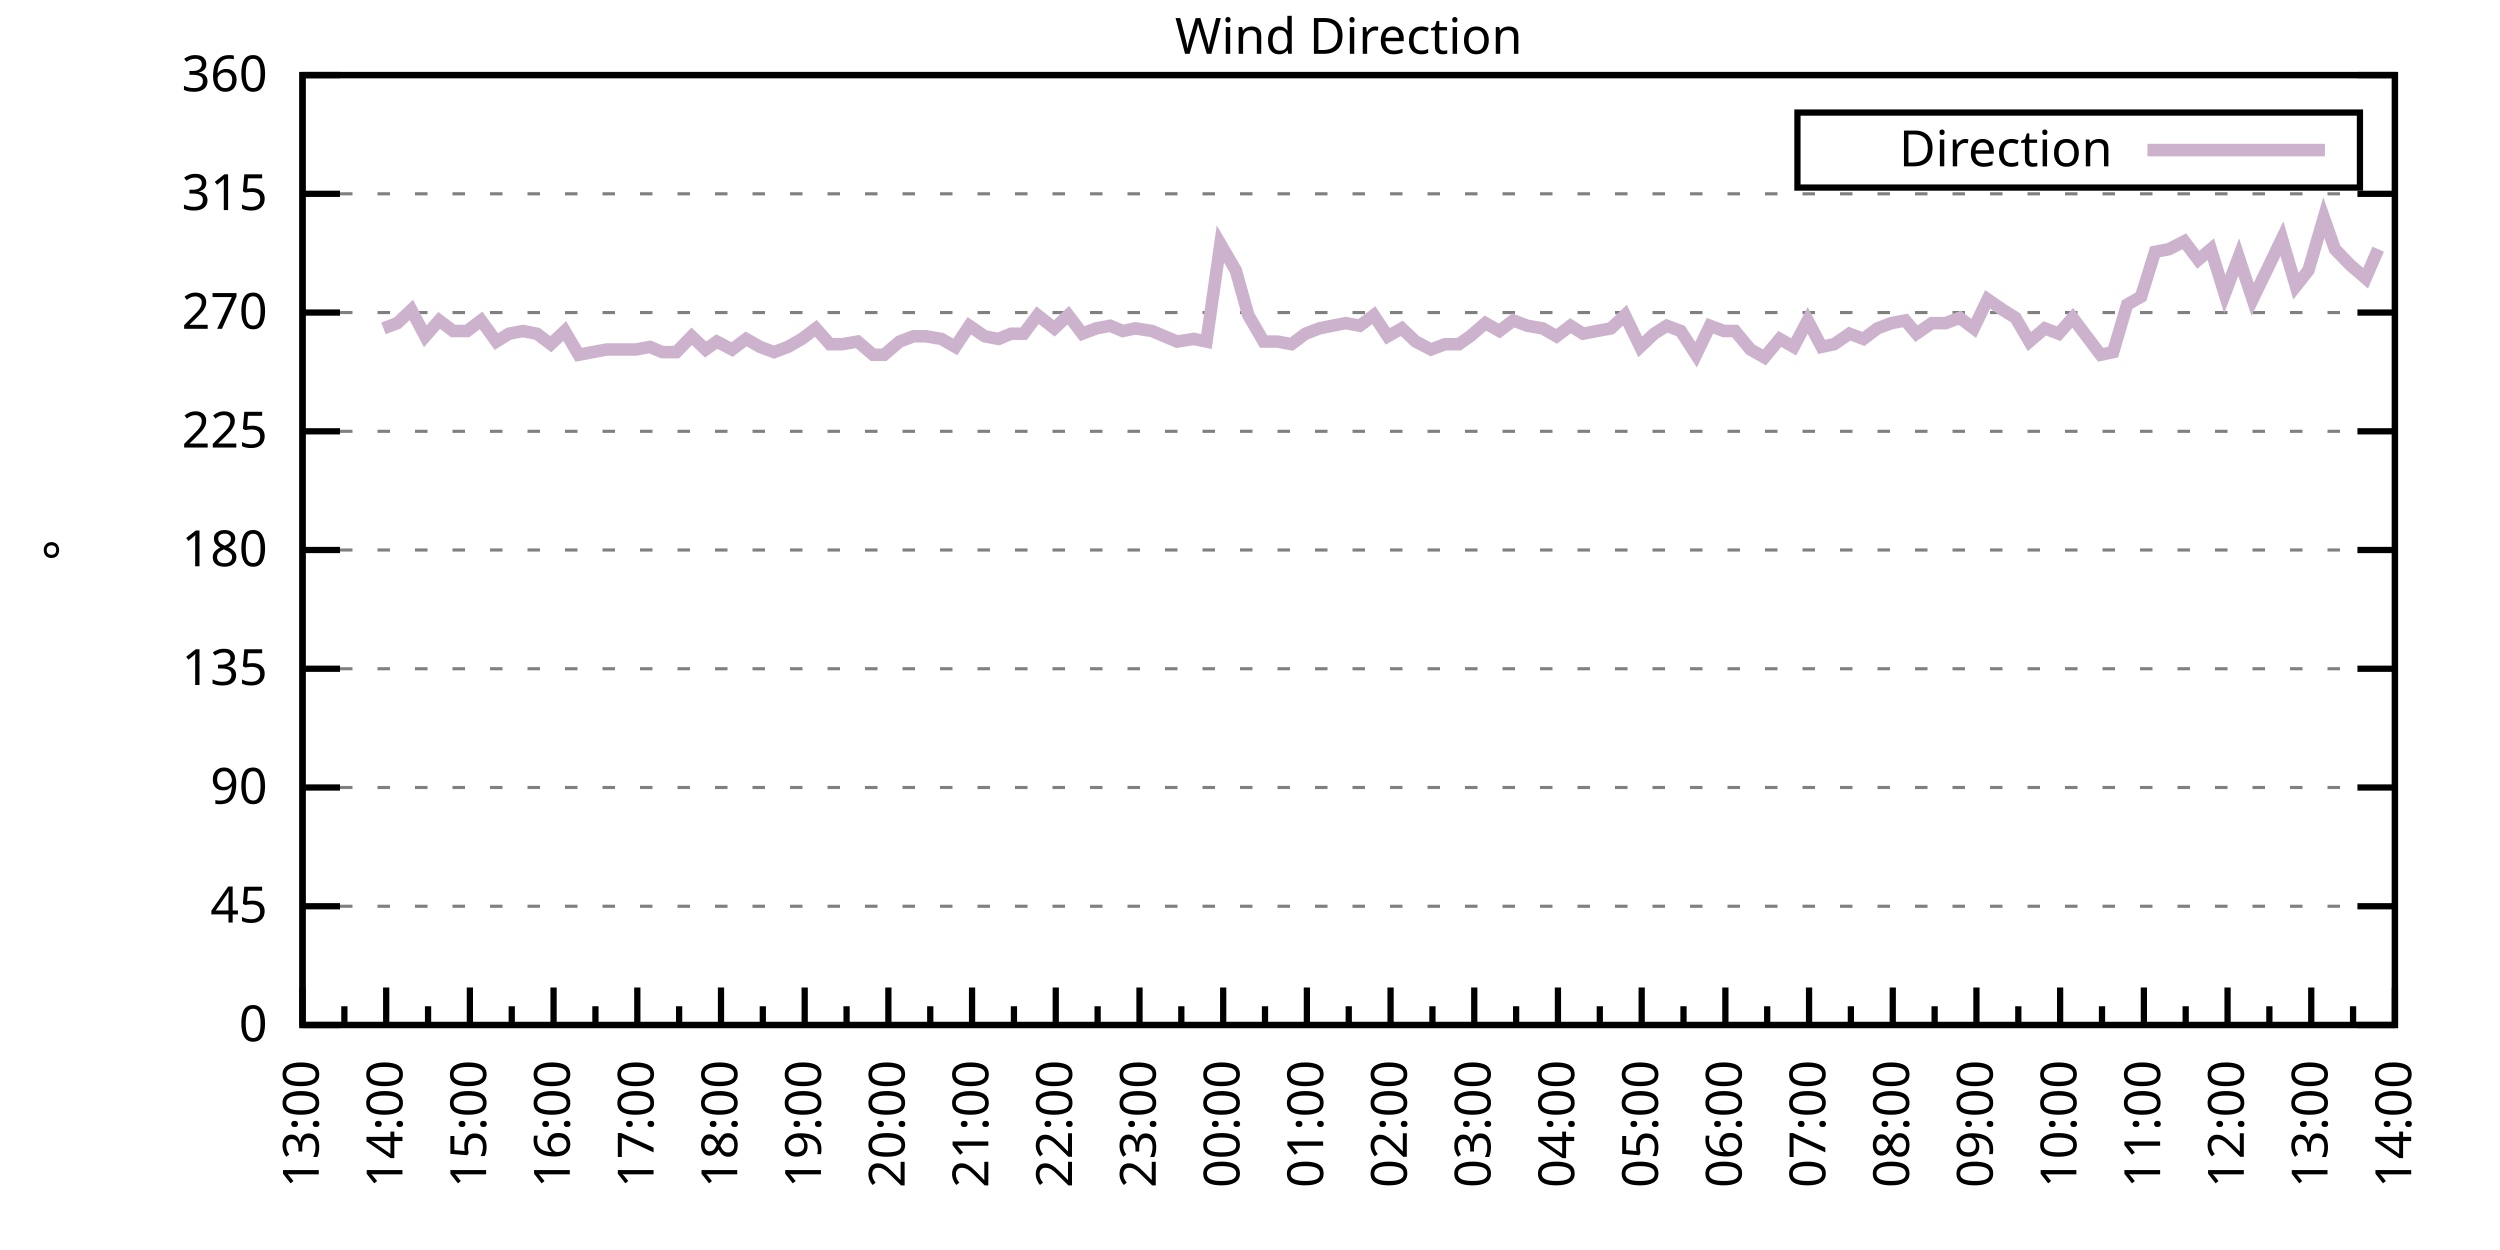
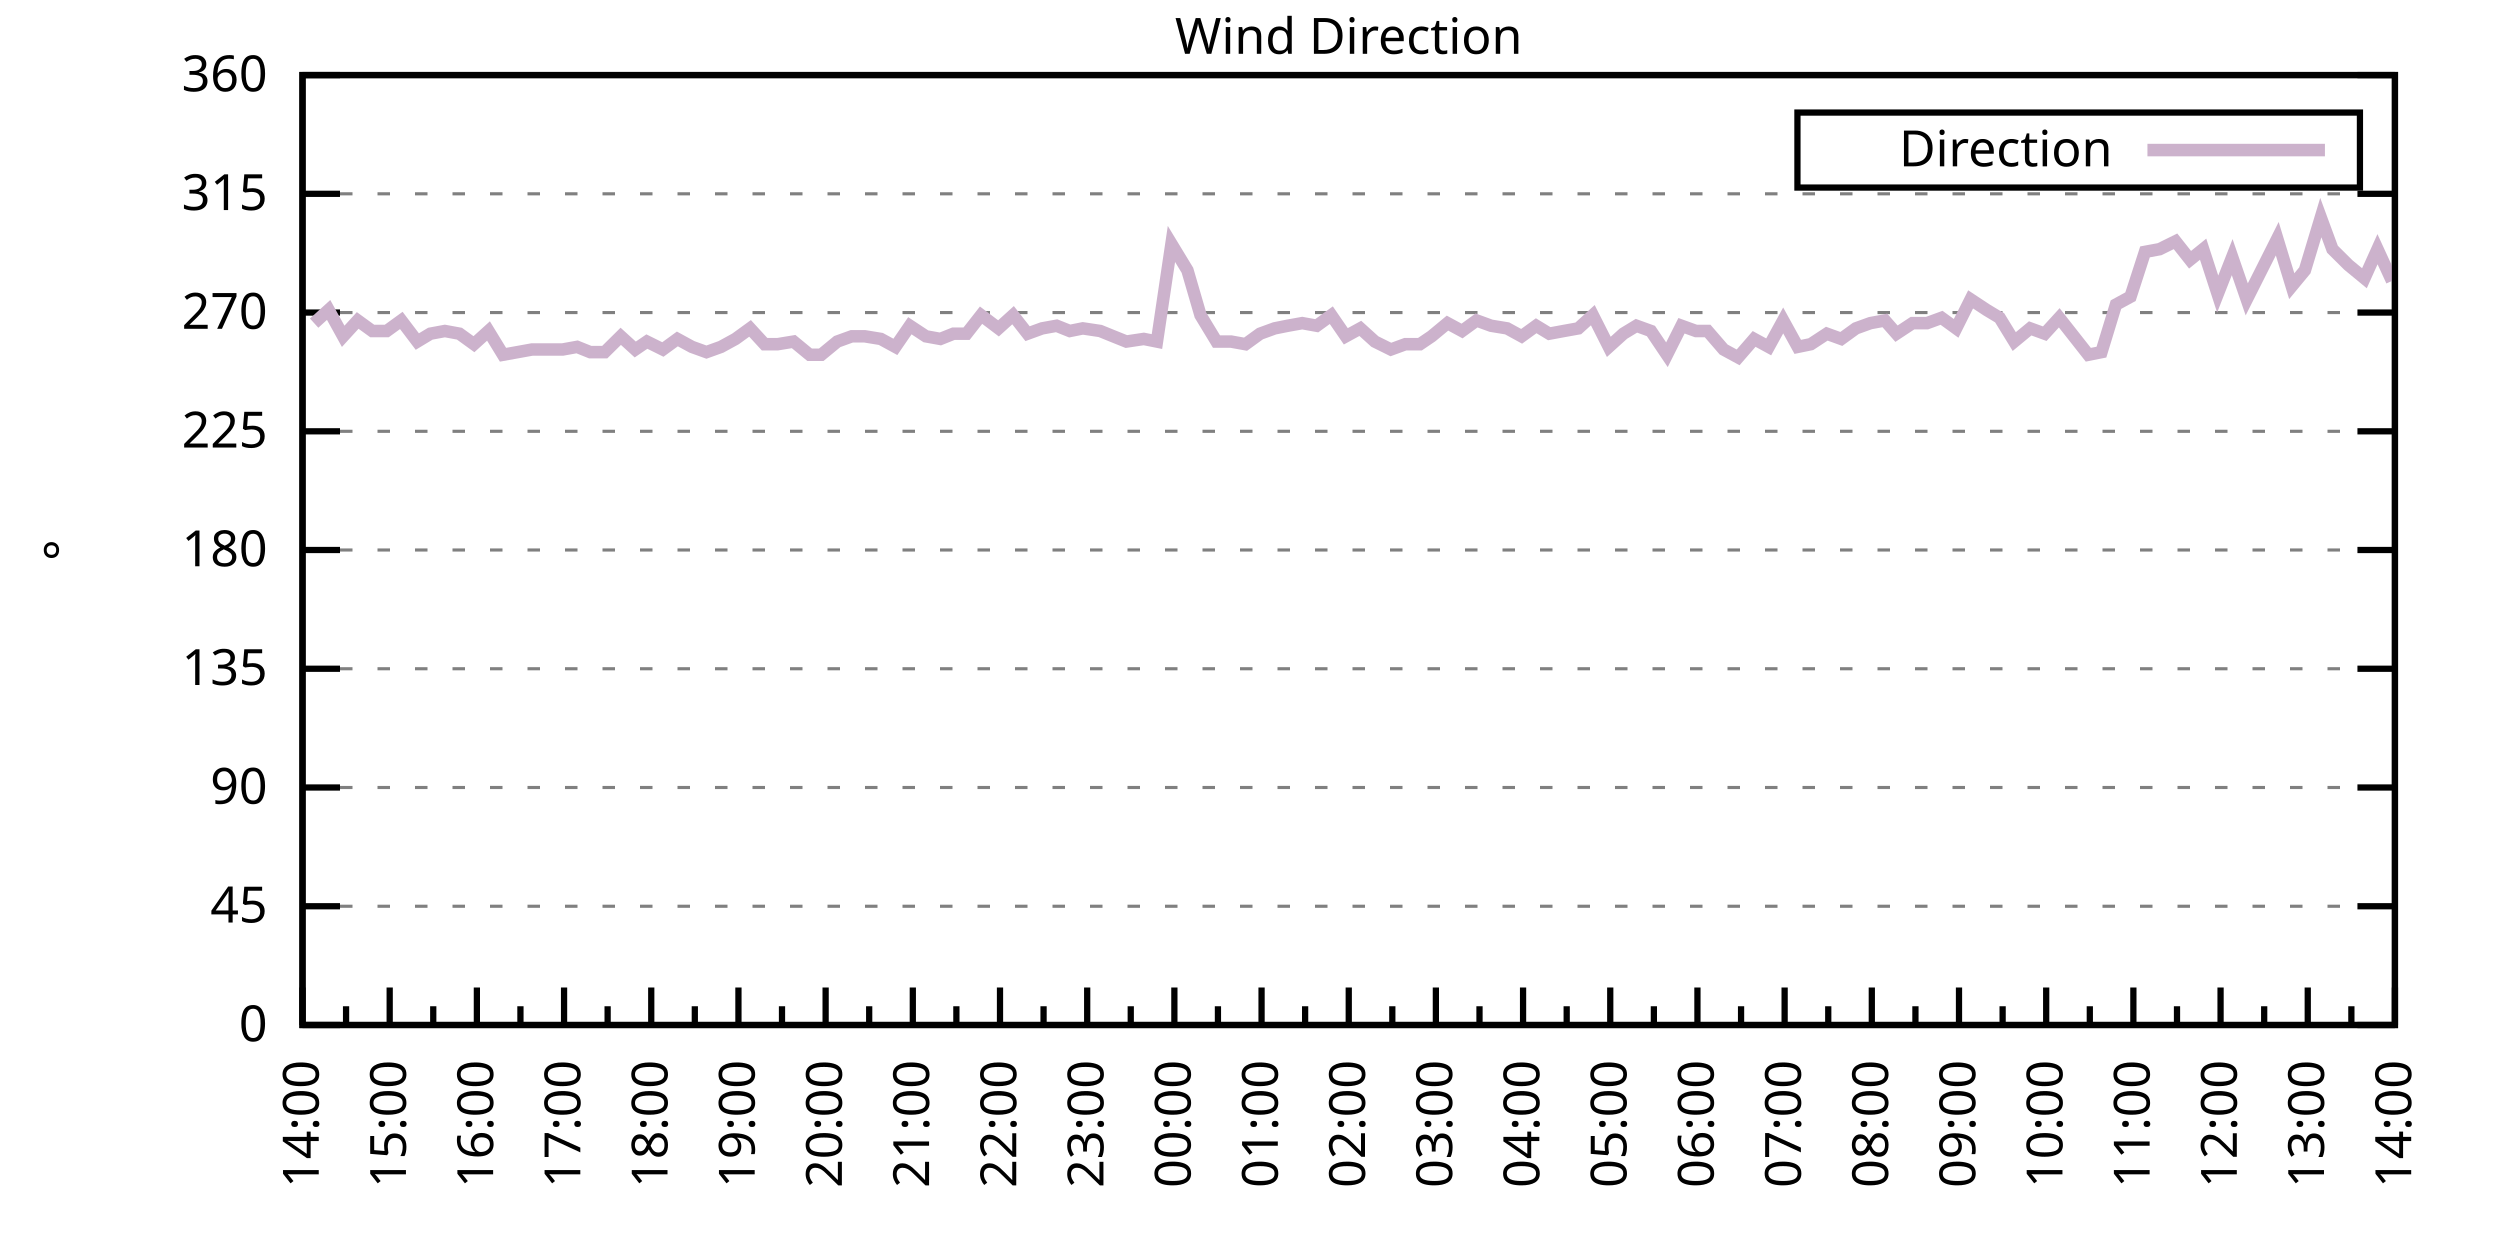
<svg xmlns="http://www.w3.org/2000/svg" xmlns:xlink="http://www.w3.org/1999/xlink" width="400" height="200" viewBox="0 0 400 200">
  <g id="gnuplot_canvas">
    <rect x="0" y="0" width="400" height="200" fill="none" />
    <defs>
      <circle id="gpDot" r="0.5" stroke-width="0.5" stroke="currentColor" />
      <path id="gpPt0" stroke-width="0.333" stroke="currentColor" d="M-1,0 h2 M0,-1 v2" />
      <path id="gpPt1" stroke-width="0.333" stroke="currentColor" d="M-1,-1 L1,1 M1,-1 L-1,1" />
      <path id="gpPt2" stroke-width="0.333" stroke="currentColor" d="M-1,0 L1,0 M0,-1 L0,1 M-1,-1 L1,1 M-1,1 L1,-1" />
      <rect id="gpPt3" stroke-width="0.333" stroke="currentColor" x="-1" y="-1" width="2" height="2" />
      <rect id="gpPt4" stroke-width="0.333" stroke="currentColor" fill="currentColor" x="-1" y="-1" width="2" height="2" />
      <circle id="gpPt5" stroke-width="0.333" stroke="currentColor" cx="0" cy="0" r="1" />
      <use xlink:href="#gpPt5" id="gpPt6" fill="currentColor" stroke="none" />
      <path id="gpPt7" stroke-width="0.333" stroke="currentColor" d="M0,-1.33 L-1.33,0.67 L1.33,0.67 z" />
      <use xlink:href="#gpPt7" id="gpPt8" fill="currentColor" stroke="none" />
      <use xlink:href="#gpPt7" id="gpPt9" stroke="currentColor" transform="rotate(180)" />
      <use xlink:href="#gpPt9" id="gpPt10" fill="currentColor" stroke="none" />
      <use xlink:href="#gpPt3" id="gpPt11" stroke="currentColor" transform="rotate(45)" />
      <use xlink:href="#gpPt11" id="gpPt12" fill="currentColor" stroke="none" />
      <path id="gpPt13" stroke-width="0.333" stroke="currentColor" d="M0,1.330 L1.265,0.411 L0.782,-1.067 L-0.782,-1.076 L-1.265,0.411 z" />
      <use xlink:href="#gpPt13" id="gpPt14" fill="currentColor" stroke="none" />
      <filter id="textbox" filterUnits="objectBoundingBox" x="0" y="0" height="1" width="1">
        <feFlood flood-color="white" flood-opacity="1" result="bgnd" />
        <feComposite in="SourceGraphic" in2="bgnd" operator="atop" />
      </filter>
      <filter id="greybox" filterUnits="objectBoundingBox" x="0" y="0" height="1" width="1">
        <feFlood flood-color="lightgrey" flood-opacity="1" result="grey" />
        <feComposite in="SourceGraphic" in2="grey" operator="atop" />
      </filter>
    </defs>
    <g fill="none" color="white" stroke="currentColor" stroke-width="1.00" stroke-linecap="butt" stroke-linejoin="miter">
</g>
    <g fill="none" color="black" stroke="currentColor" stroke-width="1.00" stroke-linecap="butt" stroke-linejoin="miter">
      <g stroke="none" shape-rendering="crispEdges">
        <polygon fill="rgb(255, 255, 255)" points="48.40,164.00 383.18,164.00 383.18,12.02 48.40,12.02 " />
      </g>
    </g>
    <g fill="none" color="black" stroke="currentColor" stroke-width="1.00" stroke-linecap="butt" stroke-linejoin="miter">
</g>
    <g fill="none" color="black" stroke="black" stroke-width="0.50" stroke-linecap="butt" stroke-linejoin="miter">
</g>
    <g fill="none" color="gray" stroke="currentColor" stroke-width="0.50" stroke-linecap="butt" stroke-linejoin="miter">
      <path stroke="gray" stroke-dasharray="2,4" class="gridline" d="M48.40,164.00 L383.19,164.00  " />
    </g>
    <g fill="none" color="gray" stroke="gray" stroke-width="1.00" stroke-linecap="butt" stroke-linejoin="miter">
</g>
    <g fill="none" color="black" stroke="currentColor" stroke-width="1.00" stroke-linecap="butt" stroke-linejoin="miter">
      <path stroke="black" d="M48.40,164.00 L54.40,164.00 M383.19,164.00 L377.19,164.00  " />
      <g transform="translate(42.80,166.60)" stroke="none" fill="black" font-family="Sans" font-size="8.00" text-anchor="end">
        <text>
          <tspan font-family="Sans"> 0</tspan>
        </text>
      </g>
    </g>
    <g fill="none" color="black" stroke="currentColor" stroke-width="1.00" stroke-linecap="butt" stroke-linejoin="miter">
</g>
    <g fill="none" color="black" stroke="black" stroke-width="0.50" stroke-linecap="butt" stroke-linejoin="miter">
</g>
    <g fill="none" color="gray" stroke="currentColor" stroke-width="0.50" stroke-linecap="butt" stroke-linejoin="miter">
      <path stroke="gray" stroke-dasharray="2,4" class="gridline" d="M48.40,145.00 L383.19,145.00  " />
    </g>
    <g fill="none" color="gray" stroke="gray" stroke-width="1.00" stroke-linecap="butt" stroke-linejoin="miter">
</g>
    <g fill="none" color="black" stroke="currentColor" stroke-width="1.00" stroke-linecap="butt" stroke-linejoin="miter">
      <path stroke="black" d="M48.40,145.00 L54.40,145.00 M383.19,145.00 L377.19,145.00  " />
      <g transform="translate(42.80,147.60)" stroke="none" fill="black" font-family="Sans" font-size="8.00" text-anchor="end">
        <text>
          <tspan font-family="Sans"> 45</tspan>
        </text>
      </g>
    </g>
    <g fill="none" color="black" stroke="currentColor" stroke-width="1.00" stroke-linecap="butt" stroke-linejoin="miter">
</g>
    <g fill="none" color="black" stroke="black" stroke-width="0.50" stroke-linecap="butt" stroke-linejoin="miter">
</g>
    <g fill="none" color="gray" stroke="currentColor" stroke-width="0.50" stroke-linecap="butt" stroke-linejoin="miter">
      <path stroke="gray" stroke-dasharray="2,4" class="gridline" d="M48.40,126.00 L383.19,126.00  " />
    </g>
    <g fill="none" color="gray" stroke="gray" stroke-width="1.00" stroke-linecap="butt" stroke-linejoin="miter">
</g>
    <g fill="none" color="black" stroke="currentColor" stroke-width="1.00" stroke-linecap="butt" stroke-linejoin="miter">
      <path stroke="black" d="M48.40,126.00 L54.40,126.00 M383.19,126.00 L377.19,126.00  " />
      <g transform="translate(42.80,128.60)" stroke="none" fill="black" font-family="Sans" font-size="8.00" text-anchor="end">
        <text>
          <tspan font-family="Sans"> 90</tspan>
        </text>
      </g>
    </g>
    <g fill="none" color="black" stroke="currentColor" stroke-width="1.00" stroke-linecap="butt" stroke-linejoin="miter">
</g>
    <g fill="none" color="black" stroke="black" stroke-width="0.50" stroke-linecap="butt" stroke-linejoin="miter">
</g>
    <g fill="none" color="gray" stroke="currentColor" stroke-width="0.50" stroke-linecap="butt" stroke-linejoin="miter">
      <path stroke="gray" stroke-dasharray="2,4" class="gridline" d="M48.40,107.00 L383.19,107.00  " />
    </g>
    <g fill="none" color="gray" stroke="gray" stroke-width="1.00" stroke-linecap="butt" stroke-linejoin="miter">
</g>
    <g fill="none" color="black" stroke="currentColor" stroke-width="1.00" stroke-linecap="butt" stroke-linejoin="miter">
      <path stroke="black" d="M48.40,107.00 L54.40,107.00 M383.19,107.00 L377.19,107.00  " />
      <g transform="translate(42.80,109.60)" stroke="none" fill="black" font-family="Sans" font-size="8.00" text-anchor="end">
        <text>
          <tspan font-family="Sans"> 135</tspan>
        </text>
      </g>
    </g>
    <g fill="none" color="black" stroke="currentColor" stroke-width="1.00" stroke-linecap="butt" stroke-linejoin="miter">
</g>
    <g fill="none" color="black" stroke="black" stroke-width="0.50" stroke-linecap="butt" stroke-linejoin="miter">
</g>
    <g fill="none" color="gray" stroke="currentColor" stroke-width="0.50" stroke-linecap="butt" stroke-linejoin="miter">
      <path stroke="gray" stroke-dasharray="2,4" class="gridline" d="M48.40,88.00 L383.19,88.00  " />
    </g>
    <g fill="none" color="gray" stroke="gray" stroke-width="1.00" stroke-linecap="butt" stroke-linejoin="miter">
</g>
    <g fill="none" color="black" stroke="currentColor" stroke-width="1.00" stroke-linecap="butt" stroke-linejoin="miter">
      <path stroke="black" d="M48.40,88.00 L54.40,88.00 M383.19,88.00 L377.19,88.00  " />
      <g transform="translate(42.80,90.60)" stroke="none" fill="black" font-family="Sans" font-size="8.00" text-anchor="end">
        <text>
          <tspan font-family="Sans"> 180</tspan>
        </text>
      </g>
    </g>
    <g fill="none" color="black" stroke="currentColor" stroke-width="1.00" stroke-linecap="butt" stroke-linejoin="miter">
</g>
    <g fill="none" color="black" stroke="black" stroke-width="0.50" stroke-linecap="butt" stroke-linejoin="miter">
</g>
    <g fill="none" color="gray" stroke="currentColor" stroke-width="0.50" stroke-linecap="butt" stroke-linejoin="miter">
      <path stroke="gray" stroke-dasharray="2,4" class="gridline" d="M48.40,69.01 L383.19,69.01  " />
    </g>
    <g fill="none" color="gray" stroke="gray" stroke-width="1.00" stroke-linecap="butt" stroke-linejoin="miter">
</g>
    <g fill="none" color="black" stroke="currentColor" stroke-width="1.00" stroke-linecap="butt" stroke-linejoin="miter">
      <path stroke="black" d="M48.40,69.01 L54.40,69.01 M383.19,69.01 L377.19,69.01  " />
      <g transform="translate(42.80,71.61)" stroke="none" fill="black" font-family="Sans" font-size="8.00" text-anchor="end">
        <text>
          <tspan font-family="Sans"> 225</tspan>
        </text>
      </g>
    </g>
    <g fill="none" color="black" stroke="currentColor" stroke-width="1.00" stroke-linecap="butt" stroke-linejoin="miter">
</g>
    <g fill="none" color="black" stroke="black" stroke-width="0.50" stroke-linecap="butt" stroke-linejoin="miter">
</g>
    <g fill="none" color="gray" stroke="currentColor" stroke-width="0.50" stroke-linecap="butt" stroke-linejoin="miter">
      <path stroke="gray" stroke-dasharray="2,4" class="gridline" d="M48.40,50.01 L383.19,50.01  " />
    </g>
    <g fill="none" color="gray" stroke="gray" stroke-width="1.00" stroke-linecap="butt" stroke-linejoin="miter">
</g>
    <g fill="none" color="black" stroke="currentColor" stroke-width="1.00" stroke-linecap="butt" stroke-linejoin="miter">
      <path stroke="black" d="M48.40,50.01 L54.40,50.01 M383.19,50.01 L377.19,50.01  " />
      <g transform="translate(42.80,52.61)" stroke="none" fill="black" font-family="Sans" font-size="8.00" text-anchor="end">
        <text>
          <tspan font-family="Sans"> 270</tspan>
        </text>
      </g>
    </g>
    <g fill="none" color="black" stroke="currentColor" stroke-width="1.00" stroke-linecap="butt" stroke-linejoin="miter">
</g>
    <g fill="none" color="black" stroke="black" stroke-width="0.50" stroke-linecap="butt" stroke-linejoin="miter">
</g>
    <g fill="none" color="gray" stroke="currentColor" stroke-width="0.50" stroke-linecap="butt" stroke-linejoin="miter">
      <path stroke="gray" stroke-dasharray="2,4" class="gridline" d="M48.40,31.01 L383.19,31.01  " />
    </g>
    <g fill="none" color="gray" stroke="gray" stroke-width="1.00" stroke-linecap="butt" stroke-linejoin="miter">
</g>
    <g fill="none" color="black" stroke="currentColor" stroke-width="1.00" stroke-linecap="butt" stroke-linejoin="miter">
      <path stroke="black" d="M48.40,31.01 L54.40,31.01 M383.19,31.01 L377.19,31.01  " />
      <g transform="translate(42.80,33.61)" stroke="none" fill="black" font-family="Sans" font-size="8.00" text-anchor="end">
        <text>
          <tspan font-family="Sans"> 315</tspan>
        </text>
      </g>
    </g>
    <g fill="none" color="black" stroke="currentColor" stroke-width="1.00" stroke-linecap="butt" stroke-linejoin="miter">
</g>
    <g fill="none" color="black" stroke="black" stroke-width="0.50" stroke-linecap="butt" stroke-linejoin="miter">
</g>
    <g fill="none" color="gray" stroke="currentColor" stroke-width="0.50" stroke-linecap="butt" stroke-linejoin="miter">
      <path stroke="gray" stroke-dasharray="2,4" class="gridline" d="M48.40,12.01 L383.19,12.01  " />
    </g>
    <g fill="none" color="gray" stroke="gray" stroke-width="1.00" stroke-linecap="butt" stroke-linejoin="miter">
</g>
    <g fill="none" color="black" stroke="currentColor" stroke-width="1.00" stroke-linecap="butt" stroke-linejoin="miter">
      <path stroke="black" d="M48.40,12.01 L54.40,12.01 M383.19,12.01 L377.19,12.01  " />
      <g transform="translate(42.80,14.61)" stroke="none" fill="black" font-family="Sans" font-size="8.00" text-anchor="end">
        <text>
          <tspan font-family="Sans"> 360</tspan>
        </text>
      </g>
    </g>
    <g fill="none" color="black" stroke="currentColor" stroke-width="1.00" stroke-linecap="butt" stroke-linejoin="miter">
      <path stroke="black" d="M48.40,164.00 L48.40,158.00  " />
      <g transform="translate(51.00,169.60) rotate(270)" stroke="none" fill="black" font-family="Sans" font-size="8.00" text-anchor="end">
        <text>
+           <tspan font-family="Sans">14:00</tspan>
+         </text>
+       </g>
+     </g>
+     <g fill="none" color="black" stroke="currentColor" stroke-width="1.00" stroke-linecap="butt" stroke-linejoin="miter">
+       <path stroke="black" d="M55.37,164.00 L55.37,161.00 M62.35,164.00 L62.35,158.00  " />
+       <g transform="translate(64.95,169.60) rotate(270)" stroke="none" fill="black" font-family="Sans" font-size="8.00" text-anchor="end">
+         <text>
+           <tspan font-family="Sans">15:00</tspan>
+         </text>
+       </g>
+     </g>
+     <g fill="none" color="black" stroke="currentColor" stroke-width="1.00" stroke-linecap="butt" stroke-linejoin="miter">
+       <path stroke="black" d="M69.32,164.00 L69.32,161.00 M76.30,164.00 L76.30,158.00  " />
+       <g transform="translate(78.90,169.60) rotate(270)" stroke="none" fill="black" font-family="Sans" font-size="8.00" text-anchor="end">
+         <text>
+           <tspan font-family="Sans">16:00</tspan>
+         </text>
+       </g>
+     </g>
+     <g fill="none" color="black" stroke="currentColor" stroke-width="1.00" stroke-linecap="butt" stroke-linejoin="miter">
+       <path stroke="black" d="M83.27,164.00 L83.27,161.00 M90.25,164.00 L90.25,158.00  " />
+       <g transform="translate(92.85,169.60) rotate(270)" stroke="none" fill="black" font-family="Sans" font-size="8.00" text-anchor="end">
+         <text>
+           <tspan font-family="Sans">17:00</tspan>
+         </text>
+       </g>
+     </g>
+     <g fill="none" color="black" stroke="currentColor" stroke-width="1.00" stroke-linecap="butt" stroke-linejoin="miter">
+       <path stroke="black" d="M97.22,164.00 L97.22,161.00 M104.20,164.00 L104.20,158.00  " />
+       <g transform="translate(106.80,169.60) rotate(270)" stroke="none" fill="black" font-family="Sans" font-size="8.00" text-anchor="end">
+         <text>
+           <tspan font-family="Sans">18:00</tspan>
+         </text>
+       </g>
+     </g>
+     <g fill="none" color="black" stroke="currentColor" stroke-width="1.00" stroke-linecap="butt" stroke-linejoin="miter">
+       <path stroke="black" d="M111.17,164.00 L111.17,161.00 M118.15,164.00 L118.15,158.00  " />
+       <g transform="translate(120.75,169.60) rotate(270)" stroke="none" fill="black" font-family="Sans" font-size="8.00" text-anchor="end">
+         <text>
+           <tspan font-family="Sans">19:00</tspan>
+         </text>
+       </g>
+     </g>
+     <g fill="none" color="black" stroke="currentColor" stroke-width="1.00" stroke-linecap="butt" stroke-linejoin="miter">
+       <path stroke="black" d="M125.12,164.00 L125.12,161.00 M132.10,164.00 L132.10,158.00  " />
+       <g transform="translate(134.70,169.60) rotate(270)" stroke="none" fill="black" font-family="Sans" font-size="8.00" text-anchor="end">
+         <text>
+           <tspan font-family="Sans">20:00</tspan>
+         </text>
+       </g>
+     </g>
+     <g fill="none" color="black" stroke="currentColor" stroke-width="1.00" stroke-linecap="butt" stroke-linejoin="miter">
+       <path stroke="black" d="M139.07,164.00 L139.07,161.00 M146.05,164.00 L146.05,158.00  " />
+       <g transform="translate(148.65,169.60) rotate(270)" stroke="none" fill="black" font-family="Sans" font-size="8.00" text-anchor="end">
+         <text>
+           <tspan font-family="Sans">21:00</tspan>
+         </text>
+       </g>
+     </g>
+     <g fill="none" color="black" stroke="currentColor" stroke-width="1.00" stroke-linecap="butt" stroke-linejoin="miter">
+       <path stroke="black" d="M153.02,164.00 L153.02,161.00 M160.00,164.00 L160.00,158.00  " />
+       <g transform="translate(162.60,169.60) rotate(270)" stroke="none" fill="black" font-family="Sans" font-size="8.00" text-anchor="end">
+         <text>
+           <tspan font-family="Sans">22:00</tspan>
+         </text>
+       </g>
+     </g>
+     <g fill="none" color="black" stroke="currentColor" stroke-width="1.00" stroke-linecap="butt" stroke-linejoin="miter">
+       <path stroke="black" d="M166.97,164.00 L166.97,161.00 M173.95,164.00 L173.95,158.00  " />
+       <g transform="translate(176.55,169.60) rotate(270)" stroke="none" fill="black" font-family="Sans" font-size="8.00" text-anchor="end">
+         <text>
+           <tspan font-family="Sans">23:00</tspan>
+         </text>
+       </g>
+     </g>
+     <g fill="none" color="black" stroke="currentColor" stroke-width="1.00" stroke-linecap="butt" stroke-linejoin="miter">
+       <path stroke="black" d="M180.92,164.00 L180.92,161.00 M187.90,164.00 L187.90,158.00  " />
+       <g transform="translate(190.50,169.60) rotate(270)" stroke="none" fill="black" font-family="Sans" font-size="8.00" text-anchor="end">
+         <text>
+           <tspan font-family="Sans">00:00</tspan>
+         </text>
+       </g>
+     </g>
+     <g fill="none" color="black" stroke="currentColor" stroke-width="1.00" stroke-linecap="butt" stroke-linejoin="miter">
+       <path stroke="black" d="M194.87,164.00 L194.87,161.00 M201.85,164.00 L201.85,158.00  " />
+       <g transform="translate(204.45,169.60) rotate(270)" stroke="none" fill="black" font-family="Sans" font-size="8.00" text-anchor="end">
+         <text>
+           <tspan font-family="Sans">01:00</tspan>
+         </text>
+       </g>
+     </g>
+     <g fill="none" color="black" stroke="currentColor" stroke-width="1.00" stroke-linecap="butt" stroke-linejoin="miter">
+       <path stroke="black" d="M208.82,164.00 L208.82,161.00 M215.80,164.00 L215.80,158.00  " />
+       <g transform="translate(218.40,169.60) rotate(270)" stroke="none" fill="black" font-family="Sans" font-size="8.00" text-anchor="end">
+         <text>
+           <tspan font-family="Sans">02:00</tspan>
+         </text>
+       </g>
+     </g>
+     <g fill="none" color="black" stroke="currentColor" stroke-width="1.00" stroke-linecap="butt" stroke-linejoin="miter">
+       <path stroke="black" d="M222.77,164.00 L222.77,161.00 M229.74,164.00 L229.74,158.00  " />
+       <g transform="translate(232.34,169.60) rotate(270)" stroke="none" fill="black" font-family="Sans" font-size="8.00" text-anchor="end">
+         <text>
+           <tspan font-family="Sans">03:00</tspan>
+         </text>
+       </g>
+     </g>
+     <g fill="none" color="black" stroke="currentColor" stroke-width="1.00" stroke-linecap="butt" stroke-linejoin="miter">
+       <path stroke="black" d="M236.72,164.00 L236.72,161.00 M243.69,164.00 L243.69,158.00  " />
+       <g transform="translate(246.29,169.60) rotate(270)" stroke="none" fill="black" font-family="Sans" font-size="8.00" text-anchor="end">
+         <text>
+           <tspan font-family="Sans">04:00</tspan>
+         </text>
+       </g>
+     </g>
+     <g fill="none" color="black" stroke="currentColor" stroke-width="1.00" stroke-linecap="butt" stroke-linejoin="miter">
+       <path stroke="black" d="M250.67,164.00 L250.67,161.00 M257.64,164.00 L257.64,158.00  " />
+       <g transform="translate(260.24,169.60) rotate(270)" stroke="none" fill="black" font-family="Sans" font-size="8.00" text-anchor="end">
+         <text>
+           <tspan font-family="Sans">05:00</tspan>
+         </text>
+       </g>
+     </g>
+     <g fill="none" color="black" stroke="currentColor" stroke-width="1.00" stroke-linecap="butt" stroke-linejoin="miter">
+       <path stroke="black" d="M264.62,164.00 L264.62,161.00 M271.59,164.00 L271.59,158.00  " />
+       <g transform="translate(274.19,169.60) rotate(270)" stroke="none" fill="black" font-family="Sans" font-size="8.00" text-anchor="end">
+         <text>
+           <tspan font-family="Sans">06:00</tspan>
+         </text>
+       </g>
+     </g>
+     <g fill="none" color="black" stroke="currentColor" stroke-width="1.00" stroke-linecap="butt" stroke-linejoin="miter">
+       <path stroke="black" d="M278.57,164.00 L278.57,161.00 M285.54,164.00 L285.54,158.00  " />
+       <g transform="translate(288.14,169.60) rotate(270)" stroke="none" fill="black" font-family="Sans" font-size="8.00" text-anchor="end">
+         <text>
+           <tspan font-family="Sans">07:00</tspan>
+         </text>
+       </g>
+     </g>
+     <g fill="none" color="black" stroke="currentColor" stroke-width="1.00" stroke-linecap="butt" stroke-linejoin="miter">
+       <path stroke="black" d="M292.52,164.00 L292.52,161.00 M299.49,164.00 L299.49,158.00  " />
+       <g transform="translate(302.09,169.60) rotate(270)" stroke="none" fill="black" font-family="Sans" font-size="8.00" text-anchor="end">
+         <text>
+           <tspan font-family="Sans">08:00</tspan>
+         </text>
+       </g>
+     </g>
+     <g fill="none" color="black" stroke="currentColor" stroke-width="1.00" stroke-linecap="butt" stroke-linejoin="miter">
+       <path stroke="black" d="M306.47,164.00 L306.47,161.00 M313.44,164.00 L313.44,158.00  " />
+       <g transform="translate(316.04,169.60) rotate(270)" stroke="none" fill="black" font-family="Sans" font-size="8.00" text-anchor="end">
+         <text>
+           <tspan font-family="Sans">09:00</tspan>
+         </text>
+       </g>
+     </g>
+     <g fill="none" color="black" stroke="currentColor" stroke-width="1.00" stroke-linecap="butt" stroke-linejoin="miter">
+       <path stroke="black" d="M320.42,164.00 L320.42,161.00 M327.39,164.00 L327.39,158.00  " />
+       <g transform="translate(329.99,169.60) rotate(270)" stroke="none" fill="black" font-family="Sans" font-size="8.00" text-anchor="end">
+         <text>
+           <tspan font-family="Sans">10:00</tspan>
+         </text>
+       </g>
+     </g>
+     <g fill="none" color="black" stroke="currentColor" stroke-width="1.00" stroke-linecap="butt" stroke-linejoin="miter">
+       <path stroke="black" d="M334.37,164.00 L334.37,161.00 M341.34,164.00 L341.34,158.00  " />
+       <g transform="translate(343.94,169.60) rotate(270)" stroke="none" fill="black" font-family="Sans" font-size="8.00" text-anchor="end">
+         <text>
+           <tspan font-family="Sans">11:00</tspan>
+         </text>
+       </g>
+     </g>
+     <g fill="none" color="black" stroke="currentColor" stroke-width="1.00" stroke-linecap="butt" stroke-linejoin="miter">
+       <path stroke="black" d="M348.32,164.00 L348.32,161.00 M355.29,164.00 L355.29,158.00  " />
+       <g transform="translate(357.89,169.60) rotate(270)" stroke="none" fill="black" font-family="Sans" font-size="8.00" text-anchor="end">
+         <text>
+           <tspan font-family="Sans">12:00</tspan>
+         </text>
+       </g>
+     </g>
+     <g fill="none" color="black" stroke="currentColor" stroke-width="1.00" stroke-linecap="butt" stroke-linejoin="miter">
+       <path stroke="black" d="M362.27,164.00 L362.27,161.00 M369.24,164.00 L369.24,158.00  " />
+       <g transform="translate(371.84,169.60) rotate(270)" stroke="none" fill="black" font-family="Sans" font-size="8.00" text-anchor="end">
+         <text>
          <tspan font-family="Sans">13:00</tspan>
        </text>
      </g>
    </g>
    <g fill="none" color="black" stroke="currentColor" stroke-width="1.00" stroke-linecap="butt" stroke-linejoin="miter">
-       <path stroke="black" d="M55.10,164.00 L55.10,161.00 M61.79,164.00 L61.79,158.00  " />
-       <g transform="translate(64.39,169.60) rotate(270)" stroke="none" fill="black" font-family="Sans" font-size="8.00" text-anchor="end">
-         <text>
-           <tspan font-family="Sans">14:00</tspan>
-         </text>
-       </g>
-     </g>
-     <g fill="none" color="black" stroke="currentColor" stroke-width="1.00" stroke-linecap="butt" stroke-linejoin="miter">
-       <path stroke="black" d="M68.49,164.00 L68.49,161.00 M75.18,164.00 L75.18,158.00  " />
-       <g transform="translate(77.78,169.60) rotate(270)" stroke="none" fill="black" font-family="Sans" font-size="8.00" text-anchor="end">
-         <text>
-           <tspan font-family="Sans">15:00</tspan>
-         </text>
-       </g>
-     </g>
-     <g fill="none" color="black" stroke="currentColor" stroke-width="1.00" stroke-linecap="butt" stroke-linejoin="miter">
-       <path stroke="black" d="M81.88,164.00 L81.88,161.00 M88.57,164.00 L88.57,158.00  " />
-       <g transform="translate(91.17,169.60) rotate(270)" stroke="none" fill="black" font-family="Sans" font-size="8.00" text-anchor="end">
-         <text>
-           <tspan font-family="Sans">16:00</tspan>
-         </text>
-       </g>
-     </g>
-     <g fill="none" color="black" stroke="currentColor" stroke-width="1.00" stroke-linecap="butt" stroke-linejoin="miter">
-       <path stroke="black" d="M95.27,164.00 L95.27,161.00 M101.97,164.00 L101.97,158.00  " />
-       <g transform="translate(104.57,169.60) rotate(270)" stroke="none" fill="black" font-family="Sans" font-size="8.00" text-anchor="end">
-         <text>
-           <tspan font-family="Sans">17:00</tspan>
-         </text>
-       </g>
-     </g>
-     <g fill="none" color="black" stroke="currentColor" stroke-width="1.00" stroke-linecap="butt" stroke-linejoin="miter">
-       <path stroke="black" d="M108.66,164.00 L108.66,161.00 M115.36,164.00 L115.36,158.00  " />
-       <g transform="translate(117.96,169.60) rotate(270)" stroke="none" fill="black" font-family="Sans" font-size="8.00" text-anchor="end">
-         <text>
-           <tspan font-family="Sans">18:00</tspan>
-         </text>
-       </g>
-     </g>
-     <g fill="none" color="black" stroke="currentColor" stroke-width="1.00" stroke-linecap="butt" stroke-linejoin="miter">
-       <path stroke="black" d="M122.05,164.00 L122.05,161.00 M128.75,164.00 L128.75,158.00  " />
-       <g transform="translate(131.35,169.60) rotate(270)" stroke="none" fill="black" font-family="Sans" font-size="8.00" text-anchor="end">
-         <text>
-           <tspan font-family="Sans">19:00</tspan>
-         </text>
-       </g>
-     </g>
-     <g fill="none" color="black" stroke="currentColor" stroke-width="1.00" stroke-linecap="butt" stroke-linejoin="miter">
-       <path stroke="black" d="M135.45,164.00 L135.45,161.00 M142.14,164.00 L142.14,158.00  " />
-       <g transform="translate(144.74,169.60) rotate(270)" stroke="none" fill="black" font-family="Sans" font-size="8.00" text-anchor="end">
-         <text>
-           <tspan font-family="Sans">20:00</tspan>
-         </text>
-       </g>
-     </g>
-     <g fill="none" color="black" stroke="currentColor" stroke-width="1.00" stroke-linecap="butt" stroke-linejoin="miter">
-       <path stroke="black" d="M148.84,164.00 L148.84,161.00 M155.53,164.00 L155.53,158.00  " />
-       <g transform="translate(158.13,169.60) rotate(270)" stroke="none" fill="black" font-family="Sans" font-size="8.00" text-anchor="end">
-         <text>
-           <tspan font-family="Sans">21:00</tspan>
-         </text>
-       </g>
-     </g>
-     <g fill="none" color="black" stroke="currentColor" stroke-width="1.00" stroke-linecap="butt" stroke-linejoin="miter">
-       <path stroke="black" d="M162.23,164.00 L162.23,161.00 M168.92,164.00 L168.92,158.00  " />
-       <g transform="translate(171.52,169.60) rotate(270)" stroke="none" fill="black" font-family="Sans" font-size="8.00" text-anchor="end">
-         <text>
-           <tspan font-family="Sans">22:00</tspan>
-         </text>
-       </g>
-     </g>
-     <g fill="none" color="black" stroke="currentColor" stroke-width="1.00" stroke-linecap="butt" stroke-linejoin="miter">
-       <path stroke="black" d="M175.62,164.00 L175.62,161.00 M182.32,164.00 L182.32,158.00  " />
-       <g transform="translate(184.92,169.60) rotate(270)" stroke="none" fill="black" font-family="Sans" font-size="8.00" text-anchor="end">
-         <text>
-           <tspan font-family="Sans">23:00</tspan>
-         </text>
-       </g>
-     </g>
-     <g fill="none" color="black" stroke="currentColor" stroke-width="1.00" stroke-linecap="butt" stroke-linejoin="miter">
-       <path stroke="black" d="M189.01,164.00 L189.01,161.00 M195.71,164.00 L195.71,158.00  " />
-       <g transform="translate(198.31,169.60) rotate(270)" stroke="none" fill="black" font-family="Sans" font-size="8.00" text-anchor="end">
-         <text>
-           <tspan font-family="Sans">00:00</tspan>
-         </text>
-       </g>
-     </g>
-     <g fill="none" color="black" stroke="currentColor" stroke-width="1.00" stroke-linecap="butt" stroke-linejoin="miter">
-       <path stroke="black" d="M202.40,164.00 L202.40,161.00 M209.10,164.00 L209.10,158.00  " />
-       <g transform="translate(211.70,169.60) rotate(270)" stroke="none" fill="black" font-family="Sans" font-size="8.00" text-anchor="end">
-         <text>
-           <tspan font-family="Sans">01:00</tspan>
-         </text>
-       </g>
-     </g>
-     <g fill="none" color="black" stroke="currentColor" stroke-width="1.00" stroke-linecap="butt" stroke-linejoin="miter">
-       <path stroke="black" d="M215.80,164.00 L215.80,161.00 M222.49,164.00 L222.49,158.00  " />
-       <g transform="translate(225.09,169.60) rotate(270)" stroke="none" fill="black" font-family="Sans" font-size="8.00" text-anchor="end">
-         <text>
-           <tspan font-family="Sans">02:00</tspan>
-         </text>
-       </g>
-     </g>
-     <g fill="none" color="black" stroke="currentColor" stroke-width="1.00" stroke-linecap="butt" stroke-linejoin="miter">
-       <path stroke="black" d="M229.19,164.00 L229.19,161.00 M235.88,164.00 L235.88,158.00  " />
-       <g transform="translate(238.48,169.60) rotate(270)" stroke="none" fill="black" font-family="Sans" font-size="8.00" text-anchor="end">
-         <text>
-           <tspan font-family="Sans">03:00</tspan>
-         </text>
-       </g>
-     </g>
-     <g fill="none" color="black" stroke="currentColor" stroke-width="1.00" stroke-linecap="butt" stroke-linejoin="miter">
-       <path stroke="black" d="M242.58,164.00 L242.58,161.00 M249.27,164.00 L249.27,158.00  " />
-       <g transform="translate(251.87,169.60) rotate(270)" stroke="none" fill="black" font-family="Sans" font-size="8.00" text-anchor="end">
-         <text>
-           <tspan font-family="Sans">04:00</tspan>
-         </text>
-       </g>
-     </g>
-     <g fill="none" color="black" stroke="currentColor" stroke-width="1.00" stroke-linecap="butt" stroke-linejoin="miter">
-       <path stroke="black" d="M255.97,164.00 L255.97,161.00 M262.67,164.00 L262.67,158.00  " />
-       <g transform="translate(265.27,169.60) rotate(270)" stroke="none" fill="black" font-family="Sans" font-size="8.00" text-anchor="end">
-         <text>
-           <tspan font-family="Sans">05:00</tspan>
-         </text>
-       </g>
-     </g>
-     <g fill="none" color="black" stroke="currentColor" stroke-width="1.00" stroke-linecap="butt" stroke-linejoin="miter">
-       <path stroke="black" d="M269.36,164.00 L269.36,161.00 M276.06,164.00 L276.06,158.00  " />
-       <g transform="translate(278.66,169.60) rotate(270)" stroke="none" fill="black" font-family="Sans" font-size="8.00" text-anchor="end">
-         <text>
-           <tspan font-family="Sans">06:00</tspan>
-         </text>
-       </g>
-     </g>
-     <g fill="none" color="black" stroke="currentColor" stroke-width="1.00" stroke-linecap="butt" stroke-linejoin="miter">
-       <path stroke="black" d="M282.75,164.00 L282.75,161.00 M289.45,164.00 L289.45,158.00  " />
-       <g transform="translate(292.05,169.60) rotate(270)" stroke="none" fill="black" font-family="Sans" font-size="8.00" text-anchor="end">
-         <text>
-           <tspan font-family="Sans">07:00</tspan>
-         </text>
-       </g>
-     </g>
-     <g fill="none" color="black" stroke="currentColor" stroke-width="1.00" stroke-linecap="butt" stroke-linejoin="miter">
-       <path stroke="black" d="M296.14,164.00 L296.14,161.00 M302.84,164.00 L302.84,158.00  " />
-       <g transform="translate(305.44,169.60) rotate(270)" stroke="none" fill="black" font-family="Sans" font-size="8.00" text-anchor="end">
-         <text>
-           <tspan font-family="Sans">08:00</tspan>
-         </text>
-       </g>
-     </g>
-     <g fill="none" color="black" stroke="currentColor" stroke-width="1.00" stroke-linecap="butt" stroke-linejoin="miter">
-       <path stroke="black" d="M309.54,164.00 L309.54,161.00 M316.23,164.00 L316.23,158.00  " />
-       <g transform="translate(318.83,169.60) rotate(270)" stroke="none" fill="black" font-family="Sans" font-size="8.00" text-anchor="end">
-         <text>
-           <tspan font-family="Sans">09:00</tspan>
-         </text>
-       </g>
-     </g>
-     <g fill="none" color="black" stroke="currentColor" stroke-width="1.00" stroke-linecap="butt" stroke-linejoin="miter">
-       <path stroke="black" d="M322.93,164.00 L322.93,161.00 M329.62,164.00 L329.62,158.00  " />
-       <g transform="translate(332.22,169.60) rotate(270)" stroke="none" fill="black" font-family="Sans" font-size="8.00" text-anchor="end">
-         <text>
-           <tspan font-family="Sans">10:00</tspan>
-         </text>
-       </g>
-     </g>
-     <g fill="none" color="black" stroke="currentColor" stroke-width="1.00" stroke-linecap="butt" stroke-linejoin="miter">
-       <path stroke="black" d="M336.32,164.00 L336.32,161.00 M343.02,164.00 L343.02,158.00  " />
-       <g transform="translate(345.62,169.60) rotate(270)" stroke="none" fill="black" font-family="Sans" font-size="8.00" text-anchor="end">
-         <text>
-           <tspan font-family="Sans">11:00</tspan>
-         </text>
-       </g>
-     </g>
-     <g fill="none" color="black" stroke="currentColor" stroke-width="1.00" stroke-linecap="butt" stroke-linejoin="miter">
-       <path stroke="black" d="M349.71,164.00 L349.71,161.00 M356.41,164.00 L356.41,158.00  " />
-       <g transform="translate(359.01,169.60) rotate(270)" stroke="none" fill="black" font-family="Sans" font-size="8.00" text-anchor="end">
-         <text>
-           <tspan font-family="Sans">12:00</tspan>
-         </text>
-       </g>
-     </g>
-     <g fill="none" color="black" stroke="currentColor" stroke-width="1.00" stroke-linecap="butt" stroke-linejoin="miter">
-       <path stroke="black" d="M363.10,164.00 L363.10,161.00 M369.80,164.00 L369.80,158.00  " />
-       <g transform="translate(372.40,169.60) rotate(270)" stroke="none" fill="black" font-family="Sans" font-size="8.00" text-anchor="end">
-         <text>
-           <tspan font-family="Sans">13:00</tspan>
-         </text>
-       </g>
-     </g>
-     <g fill="none" color="black" stroke="currentColor" stroke-width="1.00" stroke-linecap="butt" stroke-linejoin="miter">
-       <path stroke="black" d="M376.49,164.00 L376.49,161.00 M383.19,164.00 L383.19,158.00  " />
+       <path stroke="black" d="M376.22,164.00 L376.22,161.00 M383.19,164.00 L383.19,158.00  " />
      <g transform="translate(385.79,169.60) rotate(270)" stroke="none" fill="black" font-family="Sans" font-size="8.00" text-anchor="end">
        <text>
          <tspan font-family="Sans">14:00</tspan>
        </text>
      </g>
    </g>
    <g fill="none" color="black" stroke="currentColor" stroke-width="1.00" stroke-linecap="butt" stroke-linejoin="miter">
</g>
    <g fill="none" color="black" stroke="currentColor" stroke-width="1.00" stroke-linecap="butt" stroke-linejoin="miter">
      <path stroke="black" d="M48.40,12.01 L48.40,164.00 L383.19,164.00 L383.19,12.01 L48.40,12.01 Z  " />
    </g>
    <g fill="none" color="black" stroke="currentColor" stroke-width="1.00" stroke-linecap="butt" stroke-linejoin="miter">
      <g transform="translate(12.80,88.01) rotate(270)" stroke="none" fill="black" font-family="Sans" font-size="8.00" text-anchor="middle">
        <text>
          <tspan font-family="Sans">°</tspan>
        </text>
      </g>
    </g>
    <g fill="none" color="black" stroke="currentColor" stroke-width="1.00" stroke-linecap="butt" stroke-linejoin="miter">
</g>
    <g fill="none" color="black" stroke="currentColor" stroke-width="1.00" stroke-linecap="butt" stroke-linejoin="miter">
      <path stroke="black" d="M287.59,30.01 L287.59,18.01 L377.59,18.01 L377.59,30.01 L287.59,30.01 Z  " />
    </g>
    <g id="Wind_direction_plot_1">
      <g fill="none" color="white" stroke="black" stroke-width="2.00" stroke-linecap="butt" stroke-linejoin="miter">
</g>
      <g fill="none" color="black" stroke="currentColor" stroke-width="2.00" stroke-linecap="butt" stroke-linejoin="miter">
        <g transform="translate(337.99,26.61)" stroke="none" fill="black" font-family="Sans" font-size="8.00" text-anchor="end">
          <text>
            <tspan font-family="Sans">Direction</tspan>
          </text>
        </g>
      </g>
      <g fill="none" color="black" stroke="currentColor" stroke-width="2.00" stroke-linecap="butt" stroke-linejoin="miter">
-         <path stroke="rgb(204, 178, 204)" d="M343.59,24.01 L371.99,24.01 M61.35,52.54 L63.58,51.70 L65.81,49.59 L68.04,53.81 L70.27,51.27 L72.50,52.96   L74.74,52.96 L76.97,51.27 L79.42,54.65 L81.43,53.39 L83.66,52.96 L85.90,53.39 L88.13,55.07 L90.36,52.96   L92.59,56.76 L94.82,56.34 L97.06,55.92 L99.29,55.92 L101.74,55.92 L103.98,55.50 L105.98,56.34 L108.22,56.34   L110.67,53.81 L112.90,55.92 L114.69,54.65 L117.14,55.92 L119.38,54.23 L121.61,55.50 L123.84,56.34 L126.07,55.50   L128.30,54.23 L130.54,52.54 L132.77,55.07 L134.78,55.07 L137.23,54.65 L139.69,56.76 L141.47,56.76 L143.93,54.65   L146.16,53.81 L148.17,53.81 L150.62,54.23 L152.85,55.50 L155.09,52.12 L157.54,53.81 L159.77,54.23 L161.78,53.39   L163.79,53.39 L166.02,50.43 L168.70,52.54 L170.93,50.43 L173.17,53.39 L175.40,52.54 L177.63,52.12 L179.64,52.96   L181.65,52.54 L184.32,52.96 L186.33,53.81 L188.34,54.65 L191.02,54.23 L193.03,54.65 L195.26,39.03 L197.72,43.25   L199.73,50.43 L202.18,54.65 L204.41,54.65 L206.64,55.07 L208.88,53.39 L211.11,52.54 L213.12,52.12 L215.35,51.70   L217.58,52.12 L219.81,50.43 L222.04,53.81 L224.28,52.54 L226.51,54.65 L228.96,55.92 L231.20,55.07 L233.43,55.07   L235.21,53.81 L237.67,51.70 L239.90,52.96 L242.13,51.27 L244.36,52.12 L246.82,52.54 L249.05,53.81 L251.28,52.12   L253.29,53.39 L255.52,52.96 L257.76,52.54 L259.99,50.43 L262.44,55.50 L264.67,53.39 L266.68,52.12 L268.92,52.96   L271.37,56.76 L273.60,52.12 L275.83,52.96 L277.62,52.96 L280.07,55.92 L282.31,57.18 L284.76,54.23 L286.99,55.50   L289.23,51.27 L291.46,55.50 L293.47,55.07 L295.92,53.39 L298.15,54.23 L300.39,52.54 L302.62,51.70 L304.85,51.27   L306.63,53.39 L309.09,51.70 L311.32,51.70 L313.55,50.85 L315.79,52.54 L318.02,47.90 L320.47,49.59 L322.48,50.85   L324.71,54.65 L327.17,52.54 L329.40,53.39 L331.63,50.85 L333.86,53.81 L336.10,56.76 L338.10,56.34 L340.34,48.74   L342.57,47.47 L344.80,40.30 L347.03,39.87 L349.49,38.61 L351.72,41.56 L353.73,39.87 L355.96,47.05 L358.19,41.14   L360.42,47.90 L362.88,42.83 L365.11,38.19 L367.34,45.79 L369.35,43.25 L371.81,34.81 L373.59,39.87 L376.05,42.41   L378.50,44.52 L380.51,39.87  " />
+         <path stroke="rgb(204, 178, 204)" d="M343.59,24.01 L371.99,24.01 M50.26,51.70 L52.58,49.59 L54.91,53.81 L57.23,51.27 L59.56,52.96 L61.88,52.96   L64.21,51.27 L66.77,54.65 L68.86,53.39 L71.18,52.96 L73.51,53.39 L75.83,55.07 L78.16,52.96 L80.48,56.76   L82.81,56.34 L85.13,55.92 L87.46,55.92 L90.02,55.92 L92.34,55.50 L94.43,56.34 L96.76,56.34 L99.32,53.81   L101.64,55.92 L103.50,54.65 L106.06,55.92 L108.38,54.23 L110.71,55.50 L113.03,56.34 L115.36,55.50 L117.68,54.23   L120.01,52.54 L122.33,55.07 L124.43,55.07 L126.98,54.65 L129.54,56.76 L131.40,56.76 L133.96,54.65 L136.28,53.81   L138.37,53.81 L140.93,54.23 L143.26,55.50 L145.58,52.12 L148.14,53.81 L150.46,54.23 L152.56,53.39 L154.65,53.39   L156.97,50.43 L159.76,52.54 L162.09,50.43 L164.41,53.39 L166.74,52.54 L169.06,52.12 L171.16,52.96 L173.25,52.54   L176.04,52.96 L178.13,53.81 L180.22,54.65 L183.01,54.23 L185.11,54.65 L187.43,39.03 L189.99,43.25 L192.08,50.43   L194.64,54.65 L196.96,54.65 L199.29,55.07 L201.61,53.39 L203.94,52.54 L206.03,52.12 L208.36,51.70 L210.68,52.12   L213.01,50.43 L215.33,53.81 L217.65,52.54 L219.98,54.65 L222.54,55.92 L224.86,55.07 L227.19,55.07 L229.05,53.81   L231.60,51.70 L233.93,52.96 L236.25,51.27 L238.58,52.12 L241.14,52.54 L243.46,53.81 L245.79,52.12 L247.88,53.39   L250.20,52.96 L252.53,52.54 L254.85,50.43 L257.41,55.50 L259.74,53.39 L261.83,52.12 L264.15,52.96 L266.71,56.76   L269.04,52.12 L271.36,52.96 L273.22,52.96 L275.78,55.92 L278.10,57.18 L280.66,54.23 L282.99,55.50 L285.31,51.27   L287.64,55.50 L289.73,55.07 L292.29,53.39 L294.61,54.23 L296.94,52.54 L299.26,51.70 L301.58,51.27 L303.44,53.39   L306.00,51.70 L308.33,51.70 L310.65,50.85 L312.98,52.54 L315.30,47.90 L317.86,49.59 L319.95,50.85 L322.28,54.65   L324.83,52.54 L327.16,53.39 L329.48,50.85 L331.81,53.81 L334.13,56.76 L336.23,56.34 L338.55,48.74 L340.88,47.47   L343.20,40.30 L345.53,39.87 L348.08,38.61 L350.41,41.56 L352.50,39.87 L354.83,47.05 L357.15,41.14 L359.48,47.90   L362.03,42.83 L364.36,38.19 L366.68,45.79 L368.78,43.25 L371.33,34.81 L373.19,39.87 L375.75,42.41 L378.31,44.52   L380.40,39.87 L382.73,44.94  " />
      </g>
    </g>
    <g fill="none" color="black" stroke="currentColor" stroke-width="2.00" stroke-linecap="butt" stroke-linejoin="miter">
</g>
    <g fill="none" color="black" stroke="black" stroke-width="1.00" stroke-linecap="butt" stroke-linejoin="miter">
</g>
    <g fill="none" color="black" stroke="currentColor" stroke-width="1.00" stroke-linecap="butt" stroke-linejoin="miter">
      <path stroke="black" d="M48.40,12.01 L48.40,164.00 L383.19,164.00 L383.19,12.01 L48.40,12.01 Z  " />
    </g>
    <g fill="none" color="black" stroke="currentColor" stroke-width="1.00" stroke-linecap="butt" stroke-linejoin="miter">
      <g transform="translate(215.79,8.61)" stroke="none" fill="black" font-family="Sans" font-size="8.00" text-anchor="middle">
        <text>
          <tspan font-family="Sans">Wind Direction</tspan>
        </text>
      </g>
    </g>
    <g fill="none" color="black" stroke="currentColor" stroke-width="1.00" stroke-linecap="butt" stroke-linejoin="miter">
</g>
  </g>
</svg>
